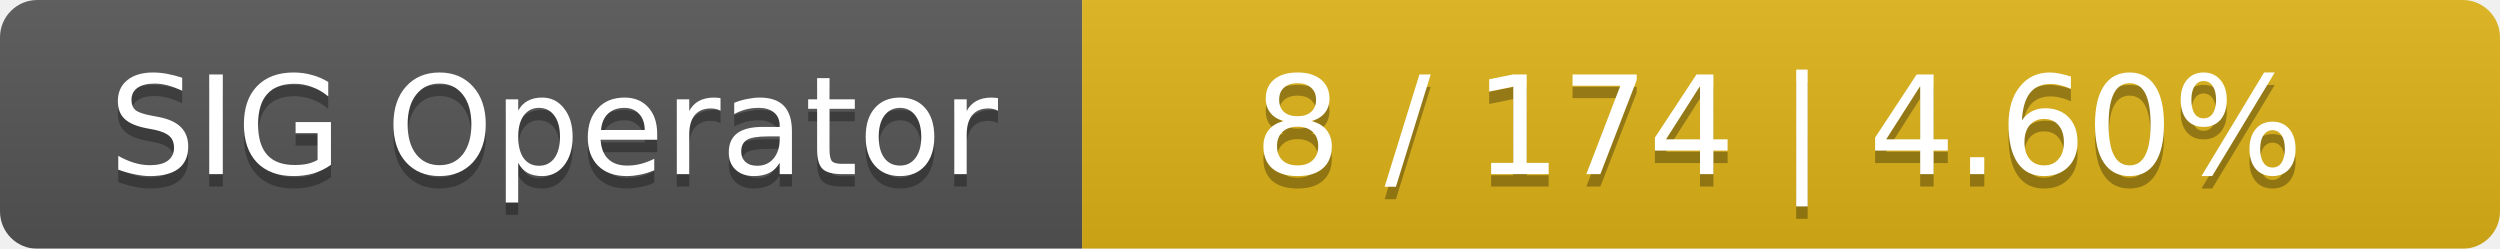
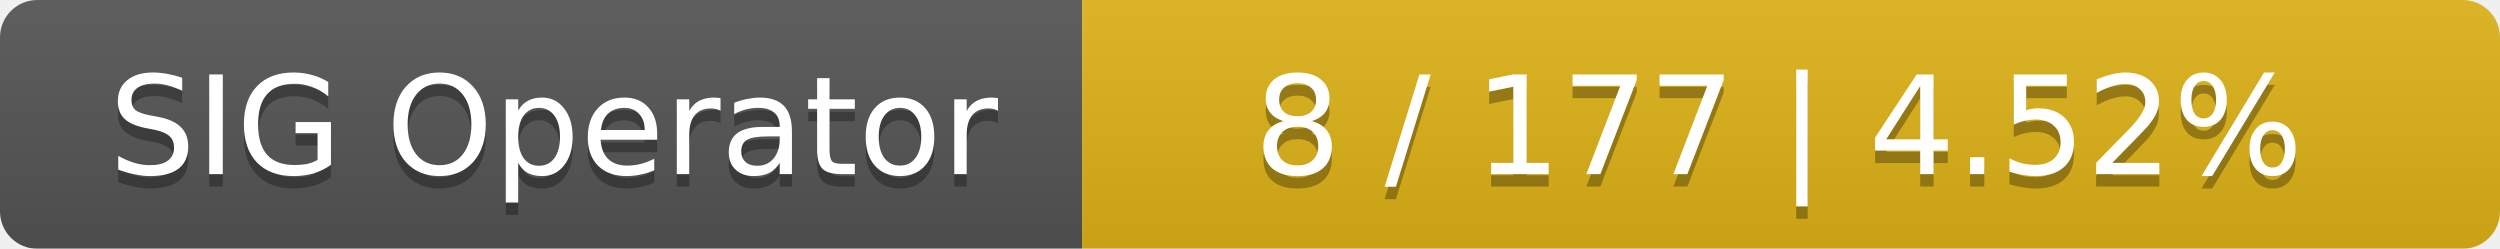
<svg xmlns="http://www.w3.org/2000/svg" width="201" height="20">
  <linearGradient id="smooth" x2="0" y2="100%">
    <stop offset="0" stop-color="#bbb" stop-opacity=".1" />
    <stop offset="1" stop-opacity=".1" />
  </linearGradient>
  <mask id="round">
    <rect width="201" height="20" rx="3" fill="#fff" />
  </mask>
  <g mask="url(#round)">
    <rect width="87" height="20" fill="#555" />
    <rect x="87" width="114" height="20" fill="#dfb317" />
    <rect width="201" height="20" fill="url(#smooth)" />
  </g>
  <g fill="#fff" text-anchor="middle" font-family="DejaVu Sans,Verdana,Geneva,sans-serif" font-size="11">
    <text x="44.5" y="15" fill="#010101" fill-opacity=".3">SIG Operator</text>
    <text x="44.5" y="14">SIG Operator</text>
-     <text x="143" y="15" fill="#010101" fill-opacity=".3">8 / 174    |    4.60%</text>
-     <text x="143" y="14">8 / 174    |    4.60%</text>
+     <text x="143" y="15" fill="#010101" fill-opacity=".3">8 / 177    |    4.52%</text>
+     <text x="143" y="14">8 / 177    |    4.52%</text>
  </g>
</svg>
